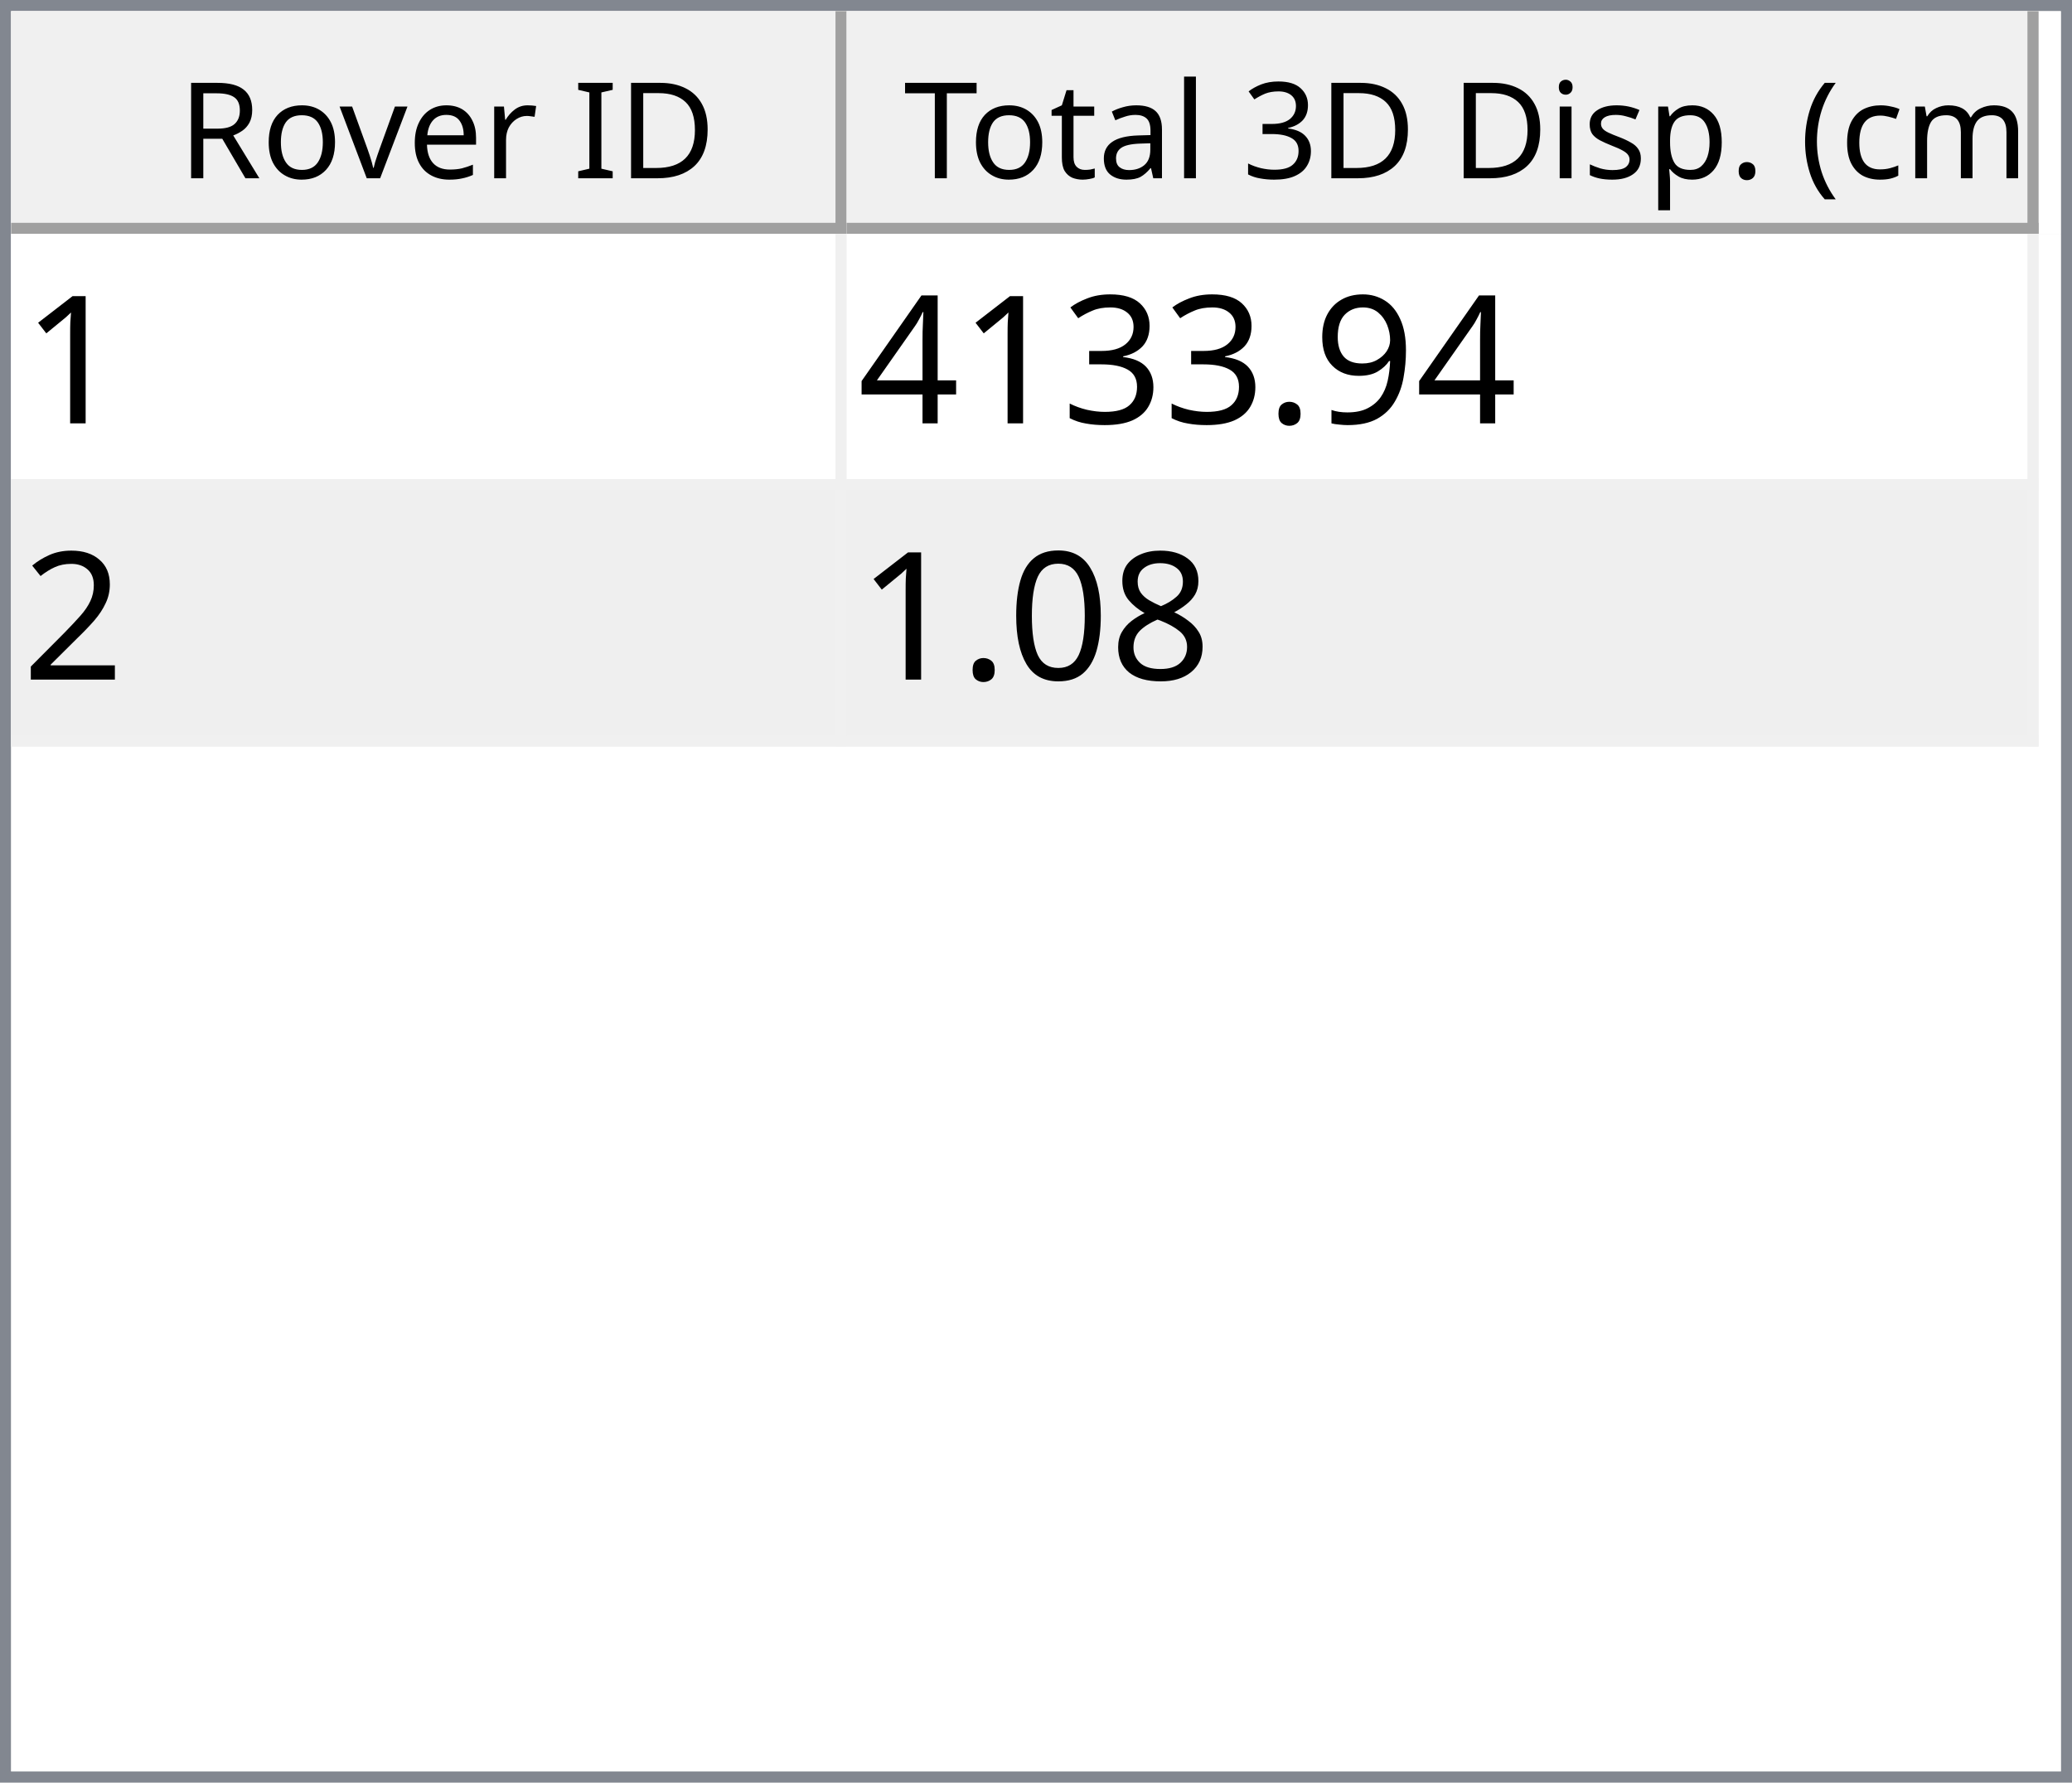
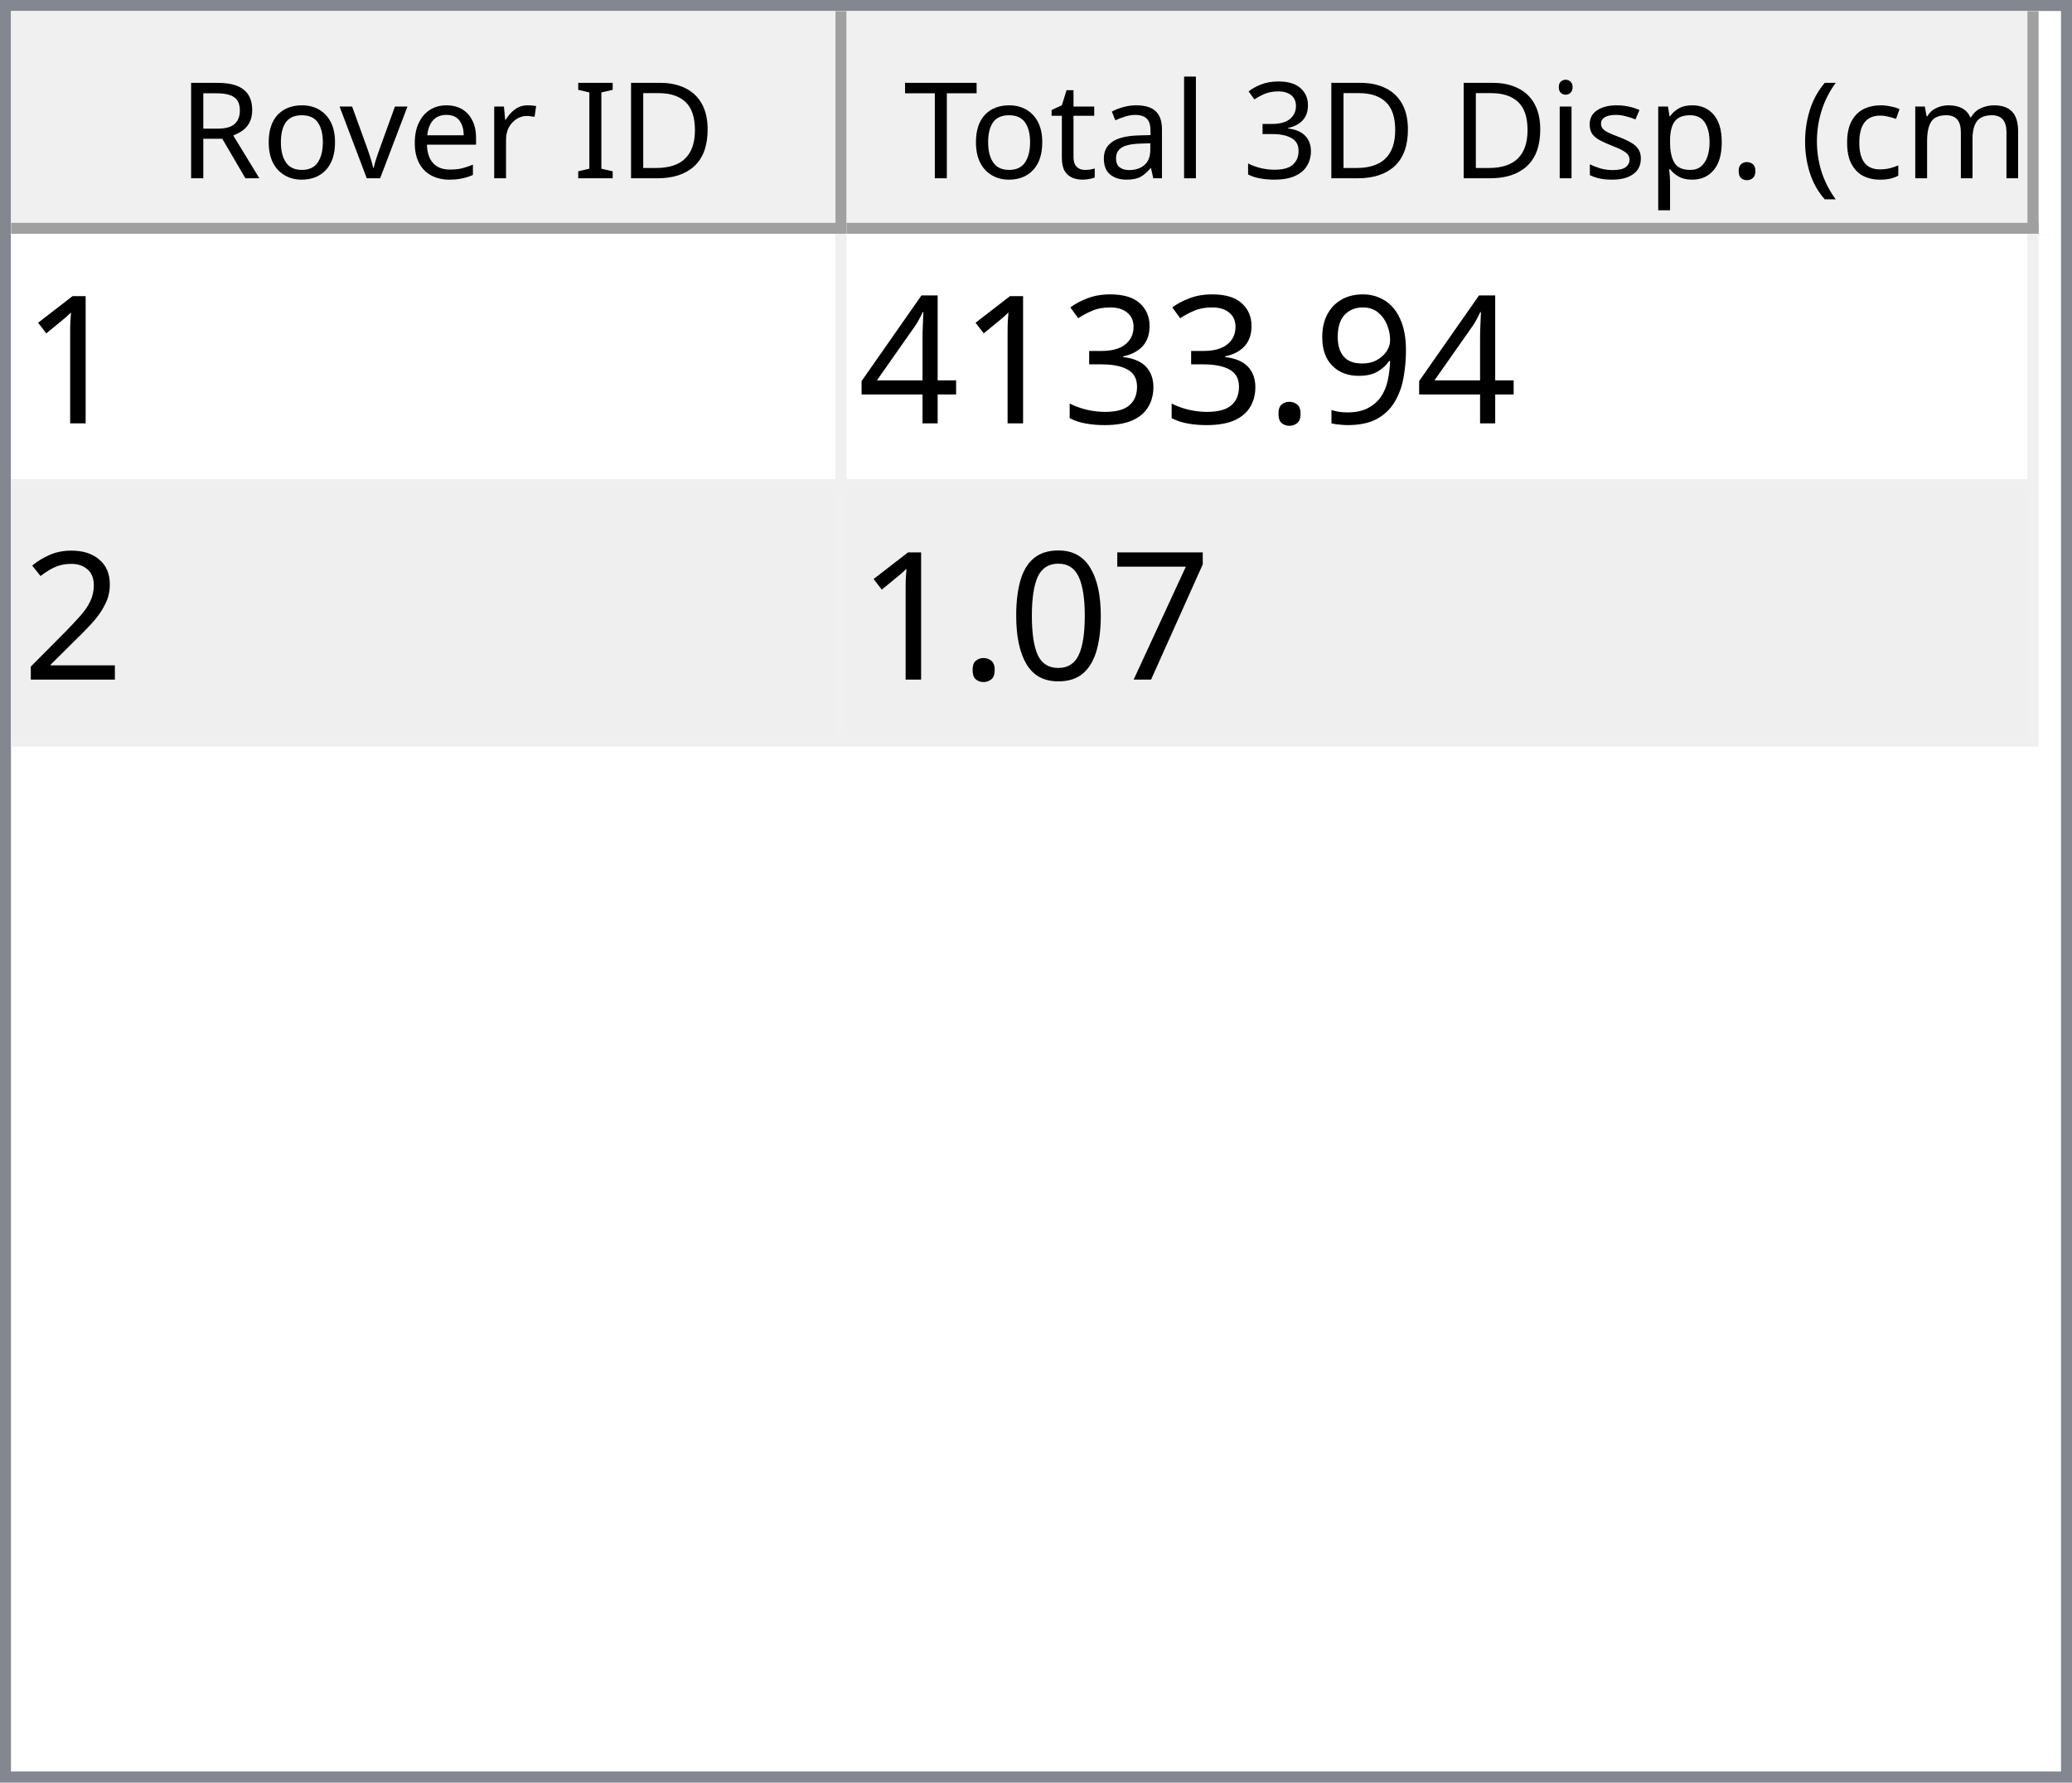
<svg xmlns="http://www.w3.org/2000/svg" style="fill-opacity:1; color-rendering:auto; color-interpolation:auto; text-rendering:auto; stroke:black; stroke-linecap:square; stroke-miterlimit:10; shape-rendering:auto; stroke-opacity:1; fill:black; stroke-dasharray:none; font-weight:normal; stroke-width:1; font-family:'Dialog'; font-style:normal; stroke-linejoin:miter; font-size:12px; stroke-dashoffset:0; image-rendering:auto;" width="186" height="160">
  <defs id="genericDefs" />
  <g>
    <defs id="defs1">
      <clipPath clipPathUnits="userSpaceOnUse" id="clipPath1">
        <path d="M0 0 L186 0 L186 160 L0 160 L0 0 Z" />
      </clipPath>
      <clipPath clipPathUnits="userSpaceOnUse" id="clipPath2">
        <path d="M0 0 L0 160 L186 160 L186 0 Z" />
      </clipPath>
      <clipPath clipPathUnits="userSpaceOnUse" id="clipPath3">
        <path d="M0 0 L0 20 L184 20 L184 0 Z" />
      </clipPath>
      <clipPath clipPathUnits="userSpaceOnUse" id="clipPath4">
        <path d="M0 0 L0 20 L75 20 L75 0 Z" />
      </clipPath>
      <clipPath clipPathUnits="userSpaceOnUse" id="clipPath5">
        <path d="M1 1 L1 19 L74 19 L74 1 Z" />
      </clipPath>
      <clipPath clipPathUnits="userSpaceOnUse" id="clipPath6">
        <path d="M0 0 L0 18 L73 18 L73 0 Z" />
      </clipPath>
      <clipPath clipPathUnits="userSpaceOnUse" id="clipPath7">
        <path d="M-0.5 -0.5 L-0.5 19.5 L74.5 19.5 L74.5 -0.5 Z" />
      </clipPath>
      <clipPath clipPathUnits="userSpaceOnUse" id="clipPath8">
        <path d="M0 0 L0 20 L107 20 L107 0 Z" />
      </clipPath>
      <clipPath clipPathUnits="userSpaceOnUse" id="clipPath9">
        <path d="M1 1 L1 19 L106 19 L106 1 Z" />
      </clipPath>
      <clipPath clipPathUnits="userSpaceOnUse" id="clipPath10">
        <path d="M0 0 L0 18 L105 18 L105 0 Z" />
      </clipPath>
      <clipPath clipPathUnits="userSpaceOnUse" id="clipPath11">
        <path d="M-0.5 -0.5 L-0.5 19.5 L106.5 19.5 L106.5 -0.5 Z" />
      </clipPath>
      <clipPath clipPathUnits="userSpaceOnUse" id="clipPath12">
        <path d="M0 0 L0 138 L184 138 L184 0 Z" />
      </clipPath>
      <clipPath clipPathUnits="userSpaceOnUse" id="clipPath13">
        <path d="M0 0 L0 46 L182 46 L182 0 Z" />
      </clipPath>
      <clipPath clipPathUnits="userSpaceOnUse" id="clipPath14">
        <path d="M-0.5 -0.5 L-0.5 45.5 L181.5 45.5 L181.5 -0.5 Z" />
      </clipPath>
      <clipPath clipPathUnits="userSpaceOnUse" id="clipPath15">
        <path d="M0 0 L0 22 L74 22 L74 0 Z" />
      </clipPath>
      <clipPath clipPathUnits="userSpaceOnUse" id="clipPath16">
        <path d="M0 0 L0 22 L106 22 L106 0 Z" />
      </clipPath>
      <font horiz-adv-x="64.551" id="font1">
        <font-face ascent="107.91" descent="25.098" units-per-em="100" style="font-style:normal; font-family:Segoe UI; font-weight:normal;" />
        <missing-glyph horiz-adv-x="64.551" d="M8.109 0 L8.109 68.266 L56.453 68.266 L56.453 0 L8.109 0 ZM15.328 7.234 L49.219 7.234 L49.219 61.031 L15.328 61.031 L15.328 7.234 Z" />
        <glyph unicode="D" horiz-adv-x="70.117" d="M9.188 0 L9.188 70.016 L28.516 70.016 Q65.531 70.016 65.531 35.891 Q65.531 19.672 55.25 9.836 Q44.969 0 27.734 0 L9.188 0 ZM17.391 62.594 L17.391 7.422 L27.828 7.422 Q41.609 7.422 49.273 14.797 Q56.938 22.172 56.938 35.688 Q56.938 62.594 28.328 62.594 L17.391 62.594 Z" />
        <glyph unicode="I" horiz-adv-x="26.611" d="M17.391 0 L9.188 0 L9.188 70.016 L17.391 70.016 L17.391 0 Z" />
        <glyph unicode=" " horiz-adv-x="27.393" d="" />
        <glyph unicode="r" horiz-adv-x="34.766" d="M34.188 41.891 Q32.078 43.5 28.125 43.5 Q23 43.5 19.555 38.672 Q16.109 33.844 16.109 25.484 L16.109 0 L8.109 0 L8.109 50 L16.109 50 L16.109 39.703 L16.312 39.703 Q18.016 44.969 21.531 47.922 Q25.047 50.875 29.391 50.875 Q32.516 50.875 34.188 50.203 L34.188 41.891 Z" />
        <glyph unicode="e" horiz-adv-x="52.295" d="M48.297 23 L12.984 23 Q13.188 14.656 17.484 10.109 Q21.781 5.562 29.297 5.562 Q37.75 5.562 44.828 11.141 L44.828 3.609 Q38.234 -1.172 27.391 -1.172 Q16.797 -1.172 10.742 5.641 Q4.688 12.453 4.688 24.812 Q4.688 36.469 11.305 43.82 Q17.922 51.172 27.734 51.172 Q37.547 51.172 42.922 44.828 Q48.297 38.484 48.297 27.203 L48.297 23 ZM40.094 29.781 Q40.047 36.719 36.75 40.578 Q33.453 44.438 27.594 44.438 Q21.922 44.438 17.969 40.383 Q14.016 36.328 13.094 29.781 L40.094 29.781 Z" />
        <glyph unicode="v" horiz-adv-x="47.9" d="M47.406 50 L27.484 0 L19.625 0 L0.688 50 L9.469 50 L22.172 13.672 Q23.578 9.672 23.922 6.688 L24.125 6.688 Q24.609 10.453 25.688 13.484 L38.969 50 L47.406 50 Z" />
        <glyph unicode="o" horiz-adv-x="58.594" d="M29 -1.172 Q17.922 -1.172 11.305 5.836 Q4.688 12.844 4.688 24.422 Q4.688 37.016 11.57 44.094 Q18.453 51.172 30.172 51.172 Q41.359 51.172 47.633 44.289 Q53.906 37.406 53.906 25.203 Q53.906 13.234 47.141 6.031 Q40.375 -1.172 29 -1.172 ZM29.594 44.438 Q21.875 44.438 17.383 39.188 Q12.891 33.938 12.891 24.703 Q12.891 15.828 17.43 10.695 Q21.969 5.562 29.594 5.562 Q37.359 5.562 41.531 10.594 Q45.703 15.625 45.703 24.906 Q45.703 34.281 41.531 39.359 Q37.359 44.438 29.594 44.438 Z" />
        <glyph unicode="R" horiz-adv-x="59.814" d="M59.375 0 L49.609 0 L37.891 19.625 Q36.281 22.359 34.766 24.289 Q33.25 26.219 31.664 27.438 Q30.078 28.656 28.25 29.219 Q26.422 29.781 24.125 29.781 L17.391 29.781 L17.391 0 L9.188 0 L9.188 70.016 L30.078 70.016 Q34.672 70.016 38.555 68.867 Q42.438 67.719 45.289 65.375 Q48.141 63.031 49.758 59.547 Q51.375 56.062 51.375 51.375 Q51.375 47.703 50.273 44.656 Q49.172 41.609 47.148 39.211 Q45.125 36.812 42.266 35.133 Q39.406 33.453 35.844 32.516 L35.844 32.328 Q37.594 31.547 38.891 30.547 Q40.188 29.547 41.359 28.18 Q42.531 26.812 43.68 25.078 Q44.828 23.344 46.234 21.047 L59.375 0 ZM17.391 62.594 L17.391 37.203 L28.516 37.203 Q31.594 37.203 34.203 38.133 Q36.812 39.062 38.719 40.797 Q40.625 42.531 41.703 45.047 Q42.781 47.562 42.781 50.688 Q42.781 56.297 39.141 59.445 Q35.5 62.594 28.609 62.594 L17.391 62.594 Z" />
        <glyph unicode=")" horiz-adv-x="30.176" d="M8.297 -15.922 L1.172 -15.922 Q16.406 2.344 16.406 26.812 Q16.406 51.469 1.078 70.016 L8.297 70.016 Q23.531 52.156 23.531 26.703 Q23.531 1.375 8.297 -15.922 Z" />
        <glyph unicode="m" horiz-adv-x="86.133" d="M79.109 0 L71.094 0 L71.094 28.719 Q71.094 37.016 68.531 40.727 Q65.969 44.438 59.906 44.438 Q54.781 44.438 51.195 39.75 Q47.609 35.062 47.609 28.516 L47.609 0 L39.594 0 L39.594 29.688 Q39.594 44.438 28.219 44.438 Q22.953 44.438 19.531 40.016 Q16.109 35.594 16.109 28.516 L16.109 0 L8.109 0 L8.109 50 L16.109 50 L16.109 42.094 L16.312 42.094 Q21.625 51.172 31.844 51.172 Q36.969 51.172 40.773 48.312 Q44.578 45.453 46 40.828 Q51.562 51.172 62.594 51.172 Q79.109 51.172 79.109 30.812 L79.109 0 Z" />
        <glyph unicode="c" horiz-adv-x="46.191" d="M42.188 2.297 Q36.422 -1.172 28.516 -1.172 Q17.828 -1.172 11.258 5.789 Q4.688 12.75 4.688 23.828 Q4.688 36.188 11.766 43.68 Q18.844 51.172 30.672 51.172 Q37.25 51.172 42.281 48.734 L42.281 40.531 Q36.719 44.438 30.375 44.438 Q22.703 44.438 17.797 38.945 Q12.891 33.453 12.891 24.516 Q12.891 15.719 17.508 10.641 Q22.125 5.562 29.891 5.562 Q36.422 5.562 42.188 9.906 L42.188 2.297 Z" />
        <glyph unicode="(" horiz-adv-x="30.176" d="M29.109 -15.922 L21.969 -15.922 Q6.844 1.375 6.844 26.703 Q6.844 52.156 21.969 70.016 L29.203 70.016 Q13.875 51.469 13.875 26.812 Q13.875 2.344 29.109 -15.922 Z" />
        <glyph unicode="." horiz-adv-x="21.68" d="M10.891 -1.078 Q8.641 -1.078 7.055 0.539 Q5.469 2.156 5.469 4.391 Q5.469 6.641 7.055 8.273 Q8.641 9.906 10.891 9.906 Q13.188 9.906 14.797 8.273 Q16.406 6.641 16.406 4.391 Q16.406 2.156 14.797 0.539 Q13.188 -1.078 10.891 -1.078 Z" />
        <glyph unicode="p" horiz-adv-x="58.789" d="M16.312 7.234 L16.109 7.234 L16.109 -23 L8.109 -23 L8.109 50 L16.109 50 L16.109 41.219 L16.312 41.219 Q22.219 51.172 33.594 51.172 Q43.266 51.172 48.688 44.461 Q54.109 37.75 54.109 26.469 Q54.109 13.922 48 6.375 Q41.891 -1.172 31.297 -1.172 Q21.578 -1.172 16.312 7.234 ZM16.109 27.391 L16.109 20.406 Q16.109 14.203 20.141 9.883 Q24.172 5.562 30.375 5.562 Q37.641 5.562 41.773 11.133 Q45.906 16.703 45.906 26.609 Q45.906 34.969 42.047 39.703 Q38.188 44.438 31.594 44.438 Q24.609 44.438 20.359 39.578 Q16.109 34.719 16.109 27.391 Z" />
        <glyph unicode="s" horiz-adv-x="42.432" d="M5.078 1.812 L5.078 10.406 Q11.625 5.562 19.484 5.562 Q30.031 5.562 30.031 12.594 Q30.031 14.594 29.125 15.992 Q28.219 17.391 26.68 18.461 Q25.141 19.531 23.07 20.383 Q21 21.234 18.609 22.172 Q15.281 23.484 12.766 24.828 Q10.25 26.172 8.57 27.859 Q6.891 29.547 6.031 31.695 Q5.172 33.844 5.172 36.719 Q5.172 40.234 6.789 42.945 Q8.406 45.656 11.086 47.484 Q13.766 49.312 17.211 50.242 Q20.656 51.172 24.312 51.172 Q30.812 51.172 35.938 48.922 L35.938 40.828 Q30.422 44.438 23.25 44.438 Q21 44.438 19.195 43.922 Q17.391 43.406 16.094 42.477 Q14.797 41.547 14.086 40.258 Q13.375 38.969 13.375 37.406 Q13.375 35.453 14.086 34.133 Q14.797 32.812 16.164 31.789 Q17.531 30.766 19.484 29.938 Q21.438 29.109 23.922 28.125 Q27.25 26.859 29.883 25.516 Q32.516 24.172 34.375 22.484 Q36.234 20.797 37.234 18.602 Q38.234 16.406 38.234 13.375 Q38.234 9.672 36.602 6.938 Q34.969 4.203 32.234 2.398 Q29.5 0.594 25.93 -0.289 Q22.359 -1.172 18.453 -1.172 Q10.75 -1.172 5.078 1.812 Z" />
        <glyph unicode="i" horiz-adv-x="24.219" d="M12.203 62.703 Q10.062 62.703 8.547 64.164 Q7.031 65.625 7.031 67.875 Q7.031 70.125 8.547 71.609 Q10.062 73.094 12.203 73.094 Q14.406 73.094 15.945 71.609 Q17.484 70.125 17.484 67.875 Q17.484 65.719 15.945 64.211 Q14.406 62.703 12.203 62.703 ZM16.109 0 L8.109 0 L8.109 50 L16.109 50 L16.109 0 Z" />
        <glyph unicode="3" horiz-adv-x="53.906" d="M46.531 19.828 Q46.531 15.094 44.75 11.211 Q42.969 7.328 39.719 4.57 Q36.469 1.812 31.93 0.297 Q27.391 -1.219 21.922 -1.219 Q11.922 -1.219 6 2.594 L6 11.188 Q13.094 5.609 22.219 5.609 Q25.875 5.609 28.828 6.539 Q31.781 7.469 33.906 9.227 Q36.031 10.984 37.18 13.477 Q38.328 15.969 38.328 19.094 Q38.328 32.812 18.797 32.812 L12.984 32.812 L12.984 39.594 L18.5 39.594 Q35.797 39.594 35.797 52.484 Q35.797 64.406 22.609 64.406 Q15.188 64.406 8.688 59.422 L8.688 67.188 Q15.375 71.188 24.609 71.188 Q29 71.188 32.57 69.969 Q36.141 68.75 38.68 66.555 Q41.219 64.359 42.609 61.281 Q44 58.203 44 54.5 Q44 40.672 30.031 36.719 L30.031 36.531 Q33.594 36.141 36.625 34.797 Q39.656 33.453 41.852 31.305 Q44.047 29.156 45.289 26.25 Q46.531 23.344 46.531 19.828 Z" />
        <glyph unicode="l" horiz-adv-x="24.219" d="M16.109 0 L8.109 0 L8.109 74.031 L16.109 74.031 L16.109 0 Z" />
        <glyph unicode="a" horiz-adv-x="50.879" d="M43.891 0 L35.891 0 L35.891 7.812 L35.688 7.812 Q30.469 -1.172 20.312 -1.172 Q12.844 -1.172 8.617 2.781 Q4.391 6.734 4.391 13.281 Q4.391 27.297 20.906 29.594 L35.891 31.688 Q35.891 44.438 25.594 44.438 Q16.547 44.438 9.281 38.281 L9.281 46.484 Q16.656 51.172 26.266 51.172 Q43.891 51.172 43.891 32.516 L43.891 0 ZM35.891 25.297 L23.828 23.641 Q18.266 22.859 15.43 20.875 Q12.594 18.891 12.594 13.875 Q12.594 10.203 15.211 7.883 Q17.828 5.562 22.172 5.562 Q28.125 5.562 32.008 9.742 Q35.891 13.922 35.891 20.312 L35.891 25.297 Z" />
        <glyph unicode="t" horiz-adv-x="33.887" d="M31.297 0.484 Q28.469 -1.078 23.828 -1.078 Q10.688 -1.078 10.688 13.578 L10.688 43.172 L2.094 43.172 L2.094 50 L10.688 50 L10.688 62.203 L18.703 64.797 L18.703 50 L31.297 50 L31.297 43.172 L18.703 43.172 L18.703 14.984 Q18.703 9.969 20.414 7.82 Q22.125 5.672 26.078 5.672 Q29.109 5.672 31.297 7.328 L31.297 0.484 Z" />
        <glyph unicode="T" horiz-adv-x="52.393" d="M50.594 62.594 L30.375 62.594 L30.375 0 L22.172 0 L22.172 62.594 L2 62.594 L2 70.016 L50.594 70.016 L50.594 62.594 Z" />
      </font>
      <font horiz-adv-x="75.0" id="font2">
        <font-face ascent="100.537" descent="21.973" units-per-em="100" style="font-style:normal; font-family:sans-serif; font-weight:normal;" />
        <missing-glyph horiz-adv-x="75.0" d="M12.5 0 L12.5 62.5 L62.5 62.5 L62.5 0 L12.5 0 ZM14.062 1.562 L60.938 1.562 L60.938 60.938 L14.062 60.938 L14.062 1.562 Z" />
        <glyph unicode="1" horiz-adv-x="55.615" d="M37.25 0 L28.469 0 L28.469 56 Q25.297 52.984 20.141 49.953 Q14.984 46.922 10.891 45.406 L10.891 53.906 Q18.266 57.375 23.781 62.305 Q29.297 67.234 31.594 71.875 L37.25 71.875 L37.25 0 Z" />
        <glyph unicode="9" horiz-adv-x="55.615" d="M5.469 16.547 L13.922 17.328 Q14.984 11.375 18.016 8.688 Q21.047 6 25.781 6 Q29.828 6 32.883 7.859 Q35.938 9.719 37.891 12.82 Q39.844 15.922 41.164 21.195 Q42.484 26.469 42.484 31.938 Q42.484 32.516 42.438 33.688 Q39.797 29.5 35.234 26.883 Q30.672 24.266 25.344 24.266 Q16.453 24.266 10.305 30.711 Q4.156 37.156 4.156 47.703 Q4.156 58.594 10.578 65.234 Q17 71.875 26.656 71.875 Q33.641 71.875 39.43 68.117 Q45.219 64.359 48.219 57.398 Q51.219 50.438 51.219 37.25 Q51.219 23.531 48.242 15.406 Q45.266 7.281 39.383 3.031 Q33.5 -1.219 25.594 -1.219 Q17.188 -1.219 11.867 3.445 Q6.547 8.109 5.469 16.547 ZM41.453 48.141 Q41.453 55.719 37.43 60.156 Q33.406 64.594 27.734 64.594 Q21.875 64.594 17.531 59.812 Q13.188 55.031 13.188 47.406 Q13.188 40.578 17.312 36.305 Q21.438 32.031 27.484 32.031 Q33.594 32.031 37.523 36.305 Q41.453 40.578 41.453 48.141 Z" />
        <glyph unicode="." horiz-adv-x="27.783" d="M9.078 0 L9.078 10.016 L19.094 10.016 L19.094 0 L9.078 0 Z" />
        <glyph unicode="3" horiz-adv-x="55.615" d="M4.203 18.891 L12.984 20.062 Q14.5 12.594 18.141 9.297 Q21.781 6 27 6 Q33.203 6 37.477 10.297 Q41.75 14.594 41.75 20.953 Q41.75 27 37.797 30.93 Q33.844 34.859 27.734 34.859 Q25.25 34.859 21.531 33.891 L22.516 41.609 Q23.391 41.5 23.922 41.5 Q29.547 41.5 34.039 44.43 Q38.531 47.359 38.531 53.469 Q38.531 58.297 35.258 61.477 Q31.984 64.656 26.812 64.656 Q21.688 64.656 18.266 61.43 Q14.844 58.203 13.875 51.766 L5.078 53.328 Q6.688 62.156 12.398 67.016 Q18.109 71.875 26.609 71.875 Q32.469 71.875 37.398 69.359 Q42.328 66.844 44.945 62.5 Q47.562 58.156 47.562 53.266 Q47.562 48.641 45.07 44.828 Q42.578 41.016 37.703 38.766 Q44.047 37.312 47.562 32.695 Q51.078 28.078 51.078 21.141 Q51.078 11.766 44.242 5.25 Q37.406 -1.266 26.953 -1.266 Q17.531 -1.266 11.305 4.352 Q5.078 9.969 4.203 18.891 Z" />
        <glyph unicode="4" horiz-adv-x="55.615" d="M32.328 0 L32.328 17.141 L1.266 17.141 L1.266 25.203 L33.938 71.578 L41.109 71.578 L41.109 25.203 L50.781 25.203 L50.781 17.141 L41.109 17.141 L41.109 0 L32.328 0 ZM32.328 25.203 L32.328 57.469 L9.906 25.203 L32.328 25.203 Z" />
        <glyph unicode="2" horiz-adv-x="55.615" d="M50.344 8.453 L50.344 0 L3.031 0 Q2.938 3.172 4.047 6.109 Q5.859 10.938 9.836 15.625 Q13.812 20.312 21.344 26.469 Q33.016 36.031 37.117 41.625 Q41.219 47.219 41.219 52.203 Q41.219 57.422 37.477 61.008 Q33.734 64.594 27.734 64.594 Q21.391 64.594 17.578 60.789 Q13.766 56.984 13.719 50.25 L4.688 51.172 Q5.609 61.281 11.664 66.578 Q17.719 71.875 27.938 71.875 Q38.234 71.875 44.242 66.164 Q50.25 60.453 50.25 52 Q50.25 47.703 48.492 43.555 Q46.734 39.406 42.656 34.812 Q38.578 30.219 29.109 22.219 Q21.188 15.578 18.945 13.211 Q16.703 10.844 15.234 8.453 L50.344 8.453 Z" />
-         <glyph unicode="8" horiz-adv-x="55.615" d="M17.672 38.812 Q12.203 40.828 9.57 44.539 Q6.938 48.25 6.938 53.422 Q6.938 61.234 12.555 66.555 Q18.172 71.875 27.484 71.875 Q36.859 71.875 42.578 66.43 Q48.297 60.984 48.297 53.172 Q48.297 48.188 45.68 44.508 Q43.062 40.828 37.75 38.812 Q44.344 36.672 47.781 31.883 Q51.219 27.094 51.219 20.453 Q51.219 11.281 44.727 5.031 Q38.234 -1.219 27.641 -1.219 Q17.047 -1.219 10.547 5.055 Q4.047 11.328 4.047 20.703 Q4.047 27.688 7.594 32.398 Q11.141 37.109 17.672 38.812 ZM15.922 53.719 Q15.922 48.641 19.195 45.414 Q22.469 42.188 27.688 42.188 Q32.766 42.188 36.016 45.383 Q39.266 48.578 39.266 53.219 Q39.266 58.062 35.914 61.359 Q32.562 64.656 27.594 64.656 Q22.562 64.656 19.242 61.43 Q15.922 58.203 15.922 53.719 ZM13.094 20.656 Q13.094 16.891 14.875 13.375 Q16.656 9.859 20.172 7.93 Q23.688 6 27.734 6 Q34.031 6 38.133 10.055 Q42.234 14.109 42.234 20.359 Q42.234 26.703 38.016 30.859 Q33.797 35.016 27.438 35.016 Q21.234 35.016 17.164 30.914 Q13.094 26.812 13.094 20.656 Z" />
+         <glyph unicode="7" horiz-adv-x="55.615" d="M4.734 62.203 L4.734 70.656 L51.078 70.656 L51.078 63.812 Q44.234 56.547 37.523 44.484 Q30.812 32.422 27.156 19.672 Q24.516 10.688 23.781 0 L14.75 0 Q14.891 8.453 18.062 20.414 Q21.234 32.375 27.172 43.484 Q33.109 54.594 39.797 62.203 L4.734 62.203 Z" />
        <glyph unicode="0" horiz-adv-x="55.615" d="M4.156 35.297 Q4.156 48 6.766 55.742 Q9.375 63.484 14.523 67.68 Q19.672 71.875 27.484 71.875 Q33.25 71.875 37.594 69.555 Q41.938 67.234 44.773 62.867 Q47.609 58.5 49.219 52.227 Q50.828 45.953 50.828 35.297 Q50.828 22.703 48.242 14.969 Q45.656 7.234 40.508 3.008 Q35.359 -1.219 27.484 -1.219 Q17.141 -1.219 11.234 6.203 Q4.156 15.141 4.156 35.297 ZM13.188 35.297 Q13.188 17.672 17.312 11.836 Q21.438 6 27.484 6 Q33.547 6 37.672 11.859 Q41.797 17.719 41.797 35.297 Q41.797 52.984 37.672 58.789 Q33.547 64.594 27.391 64.594 Q21.344 64.594 17.719 59.469 Q13.188 52.938 13.188 35.297 Z" />
      </font>
    </defs>
    <g style="fill:white; stroke:white;">
      <rect x="0" y="0" width="186" style="clip-path:url(#clipPath1); stroke:none;" height="160" />
    </g>
    <g style="fill:white; text-rendering:optimizeSpeed; color-rendering:optimizeSpeed; image-rendering:optimizeSpeed; shape-rendering:crispEdges; stroke:white; color-interpolation:sRGB;">
      <rect x="0" width="186" height="160" y="0" style="stroke:none;" />
      <path style="stroke:none;" d="M0 160 L186 160 L186 0 L0 0 Z" />
    </g>
    <g style="fill:rgb(240,240,240); font-family:'Segoe UI'; stroke:rgb(240,240,240);">
      <rect x="0" y="0" width="186" style="clip-path:url(#clipPath2); stroke:none;" height="160" />
    </g>
    <g style="fill:rgb(130,135,144); font-family:'Segoe UI'; stroke:rgb(130,135,144);">
      <path d="M0 0 L186 0 L186 160 L0 160 L0 0 ZM1 1 L185 1 L185 159 L1 159 L1 1 Z" style="fill-rule:evenodd; clip-path:url(#clipPath2); stroke:none;" />
    </g>
    <g style="fill:white; font-family:'Segoe UI'; stroke:white;" transform="translate(1,1)">
      <rect x="0" y="0" width="184" style="clip-path:url(#clipPath3); stroke:none;" height="20" />
    </g>
    <g style="fill:rgb(240,240,240); font-family:'Segoe UI'; stroke:rgb(240,240,240);" transform="translate(1,1)">
      <rect x="0" y="0" width="75" style="clip-path:url(#clipPath4); stroke:none;" height="20" />
    </g>
    <g style="font-family:'Segoe UI';" transform="translate(2,2)">
      <text x="14" xml:space="preserve" y="14" style="clip-path:url(#clipPath6); stroke:none;">Rover ID</text>
    </g>
    <g style="fill:rgb(160,160,160); font-family:'Segoe UI'; stroke:rgb(160,160,160); stroke-linejoin:bevel;" transform="translate(1.5,1.5)">
      <line x1="74" x2="74" y1="0" style="fill:none; clip-path:url(#clipPath7);" y2="19" />
    </g>
    <g style="fill:rgb(160,160,160); font-family:'Segoe UI'; stroke:rgb(160,160,160); stroke-linejoin:bevel;" transform="matrix(1,0,0,1,1,1) translate(0.5,0.5)">
      <line x1="0" x2="74" y1="19" style="fill:none; clip-path:url(#clipPath7);" y2="19" />
    </g>
    <g style="fill:rgb(240,240,240); font-family:'Segoe UI'; stroke:rgb(240,240,240);" transform="translate(76,1)">
      <rect x="0" y="0" width="107" style="clip-path:url(#clipPath8); stroke:none;" height="20" />
    </g>
    <g style="font-family:'Segoe UI';" transform="translate(77,2)">
      <text x="1" xml:space="preserve" y="14" style="clip-path:url(#clipPath10); stroke:none;"> Total 3D Disp. (cm)</text>
    </g>
    <g style="fill:rgb(160,160,160); font-family:'Segoe UI'; stroke:rgb(160,160,160); stroke-linejoin:bevel;" transform="translate(76.5,1.5)">
      <line x1="106" x2="106" y1="0" style="fill:none; clip-path:url(#clipPath11);" y2="19" />
    </g>
    <g style="fill:rgb(160,160,160); font-family:'Segoe UI'; stroke:rgb(160,160,160); stroke-linejoin:bevel;" transform="matrix(1,0,0,1,76,1) translate(0.5,0.5)">
      <line x1="0" x2="106" y1="19" style="fill:none; clip-path:url(#clipPath11);" y2="19" />
    </g>
    <g style="fill:white; font-family:'Segoe UI'; stroke:white;" transform="translate(1,21)">
      <rect x="0" y="0" width="184" style="clip-path:url(#clipPath12); stroke:none;" height="138" />
    </g>
    <g style="fill:rgb(240,240,240); font-size:16px; font-family:sans-serif; stroke:rgb(240,240,240);" transform="translate(1,21)">
      <rect x="0" y="0" width="182" style="clip-path:url(#clipPath13); stroke:none;" height="46" />
      <line transform="translate(0.5,0.5)" x1="0" x2="181" y1="22" style="clip-path:url(#clipPath14); fill:none; stroke-linejoin:bevel;" y2="22" />
    </g>
    <g transform="matrix(1,0,0,1,1,21) translate(0.5,0.5)" style="fill:rgb(240,240,240); font-size:16px; font-family:sans-serif; stroke:rgb(240,240,240); stroke-linejoin:bevel;">
      <line x1="0" x2="181" y1="45" style="fill:none; clip-path:url(#clipPath14);" y2="45" />
    </g>
    <g transform="matrix(1,0,0,1,1,21) translate(0.5,0.5)" style="fill:rgb(240,240,240); font-size:16px; font-family:sans-serif; stroke:rgb(240,240,240); stroke-linejoin:bevel;">
      <line x1="74" x2="74" y1="0" style="fill:none; clip-path:url(#clipPath14);" y2="45" />
    </g>
    <g transform="matrix(1,0,0,1,1,21) translate(0.5,0.5)" style="fill:rgb(240,240,240); font-size:16px; font-family:sans-serif; stroke:rgb(240,240,240); stroke-linejoin:bevel;">
      <line x1="181" x2="181" y1="0" style="fill:none; clip-path:url(#clipPath14);" y2="45" />
    </g>
    <g style="fill:white; font-size:16px; font-family:sans-serif; stroke:white;" transform="matrix(1,0,0,1,1,21)">
      <rect x="0" y="0" width="74" style="clip-path:url(#clipPath15); stroke:none;" height="22" />
      <text x="1" y="17" style="fill:black; clip-path:url(#clipPath15); stroke:none;" xml:space="preserve">1</text>
    </g>
    <g style="fill:white; font-size:16px; font-family:sans-serif; stroke:white;" transform="matrix(1,0,0,1,1,21) translate(75,0)">
      <rect x="0" y="0" width="106" style="clip-path:url(#clipPath16); stroke:none;" height="22" />
      <text x="1" y="17" style="fill:black; clip-path:url(#clipPath16); stroke:none;" xml:space="preserve">4133.94</text>
    </g>
    <g style="fill:rgb(239,239,239); font-size:16px; font-family:sans-serif; stroke:rgb(239,239,239);" transform="matrix(1,0,0,1,1,21) translate(0,23)">
      <rect x="0" y="0" width="74" style="clip-path:url(#clipPath15); stroke:none;" height="22" />
      <text x="1" y="17" style="fill:black; clip-path:url(#clipPath15); stroke:none;" xml:space="preserve">2</text>
    </g>
    <g style="fill:rgb(239,239,239); font-size:16px; font-family:sans-serif; stroke:rgb(239,239,239);" transform="matrix(1,0,0,1,1,21) translate(75,23)">
      <rect x="0" y="0" width="106" style="clip-path:url(#clipPath16); stroke:none;" height="22" />
-       <text x="1" y="17" style="fill:black; clip-path:url(#clipPath16); stroke:none;" xml:space="preserve">1.08</text>
+       <text x="1" y="17" style="fill:black; clip-path:url(#clipPath16); stroke:none;" xml:space="preserve">1.07</text>
    </g>
  </g>
</svg>
